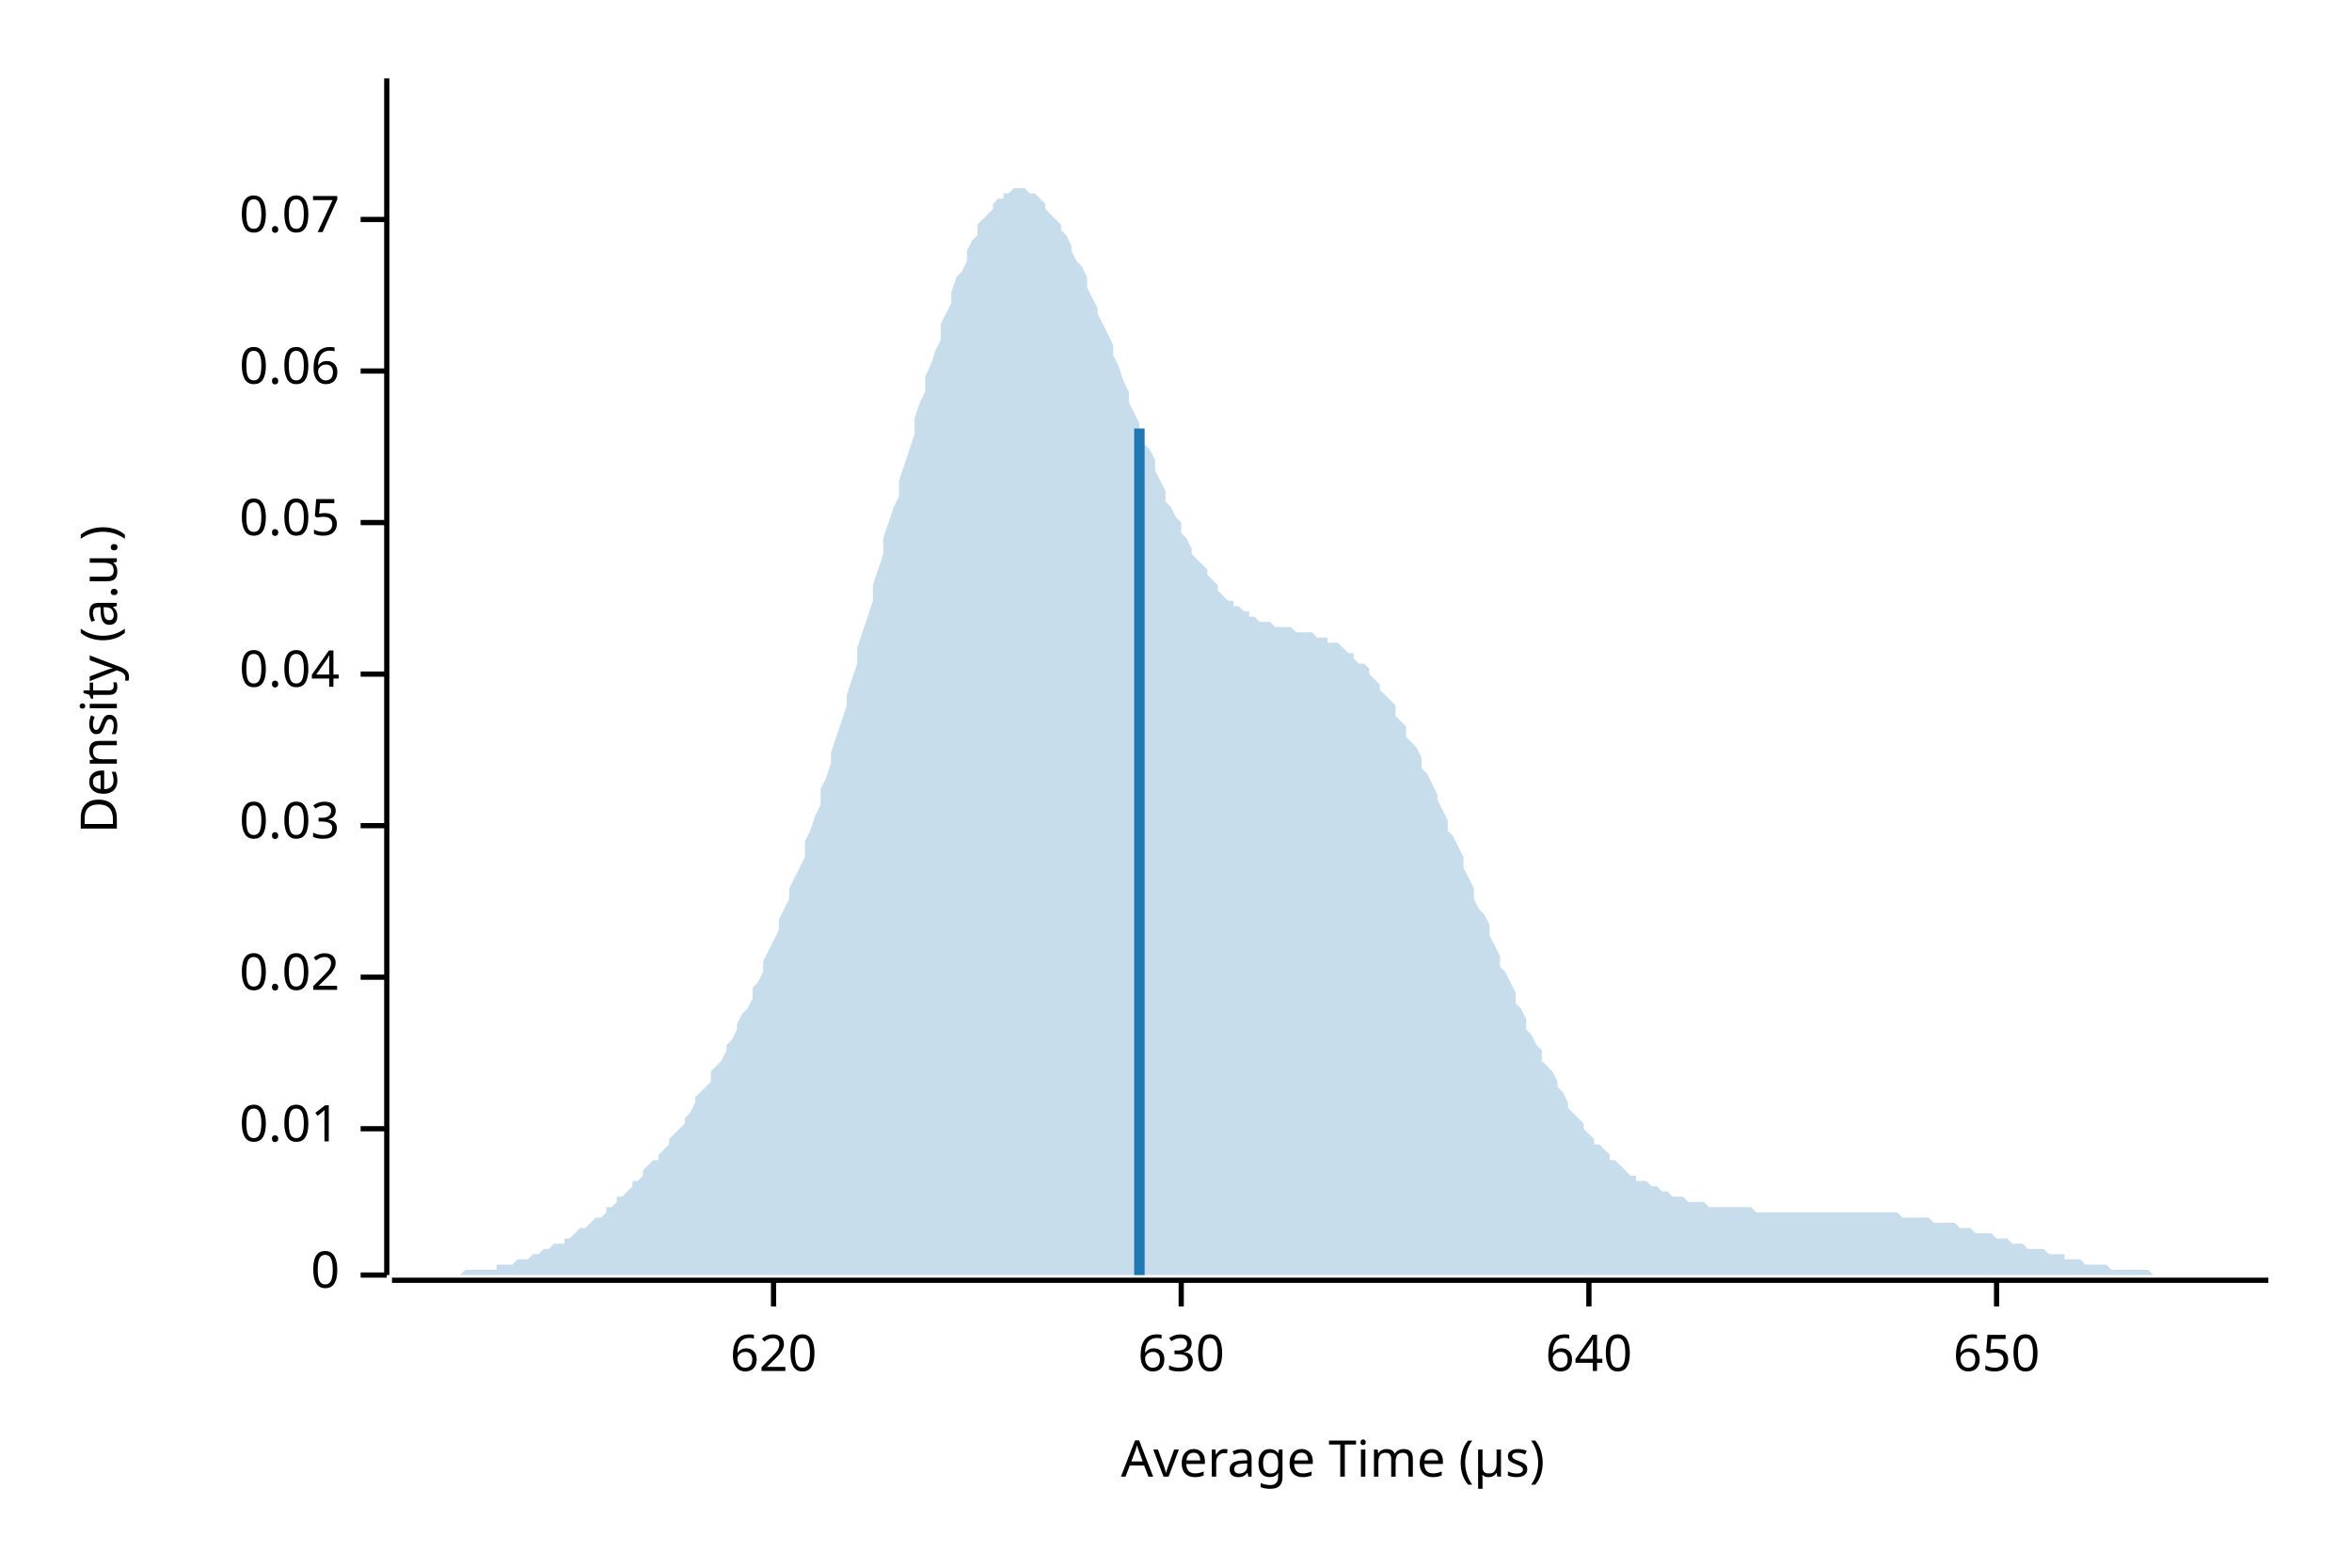
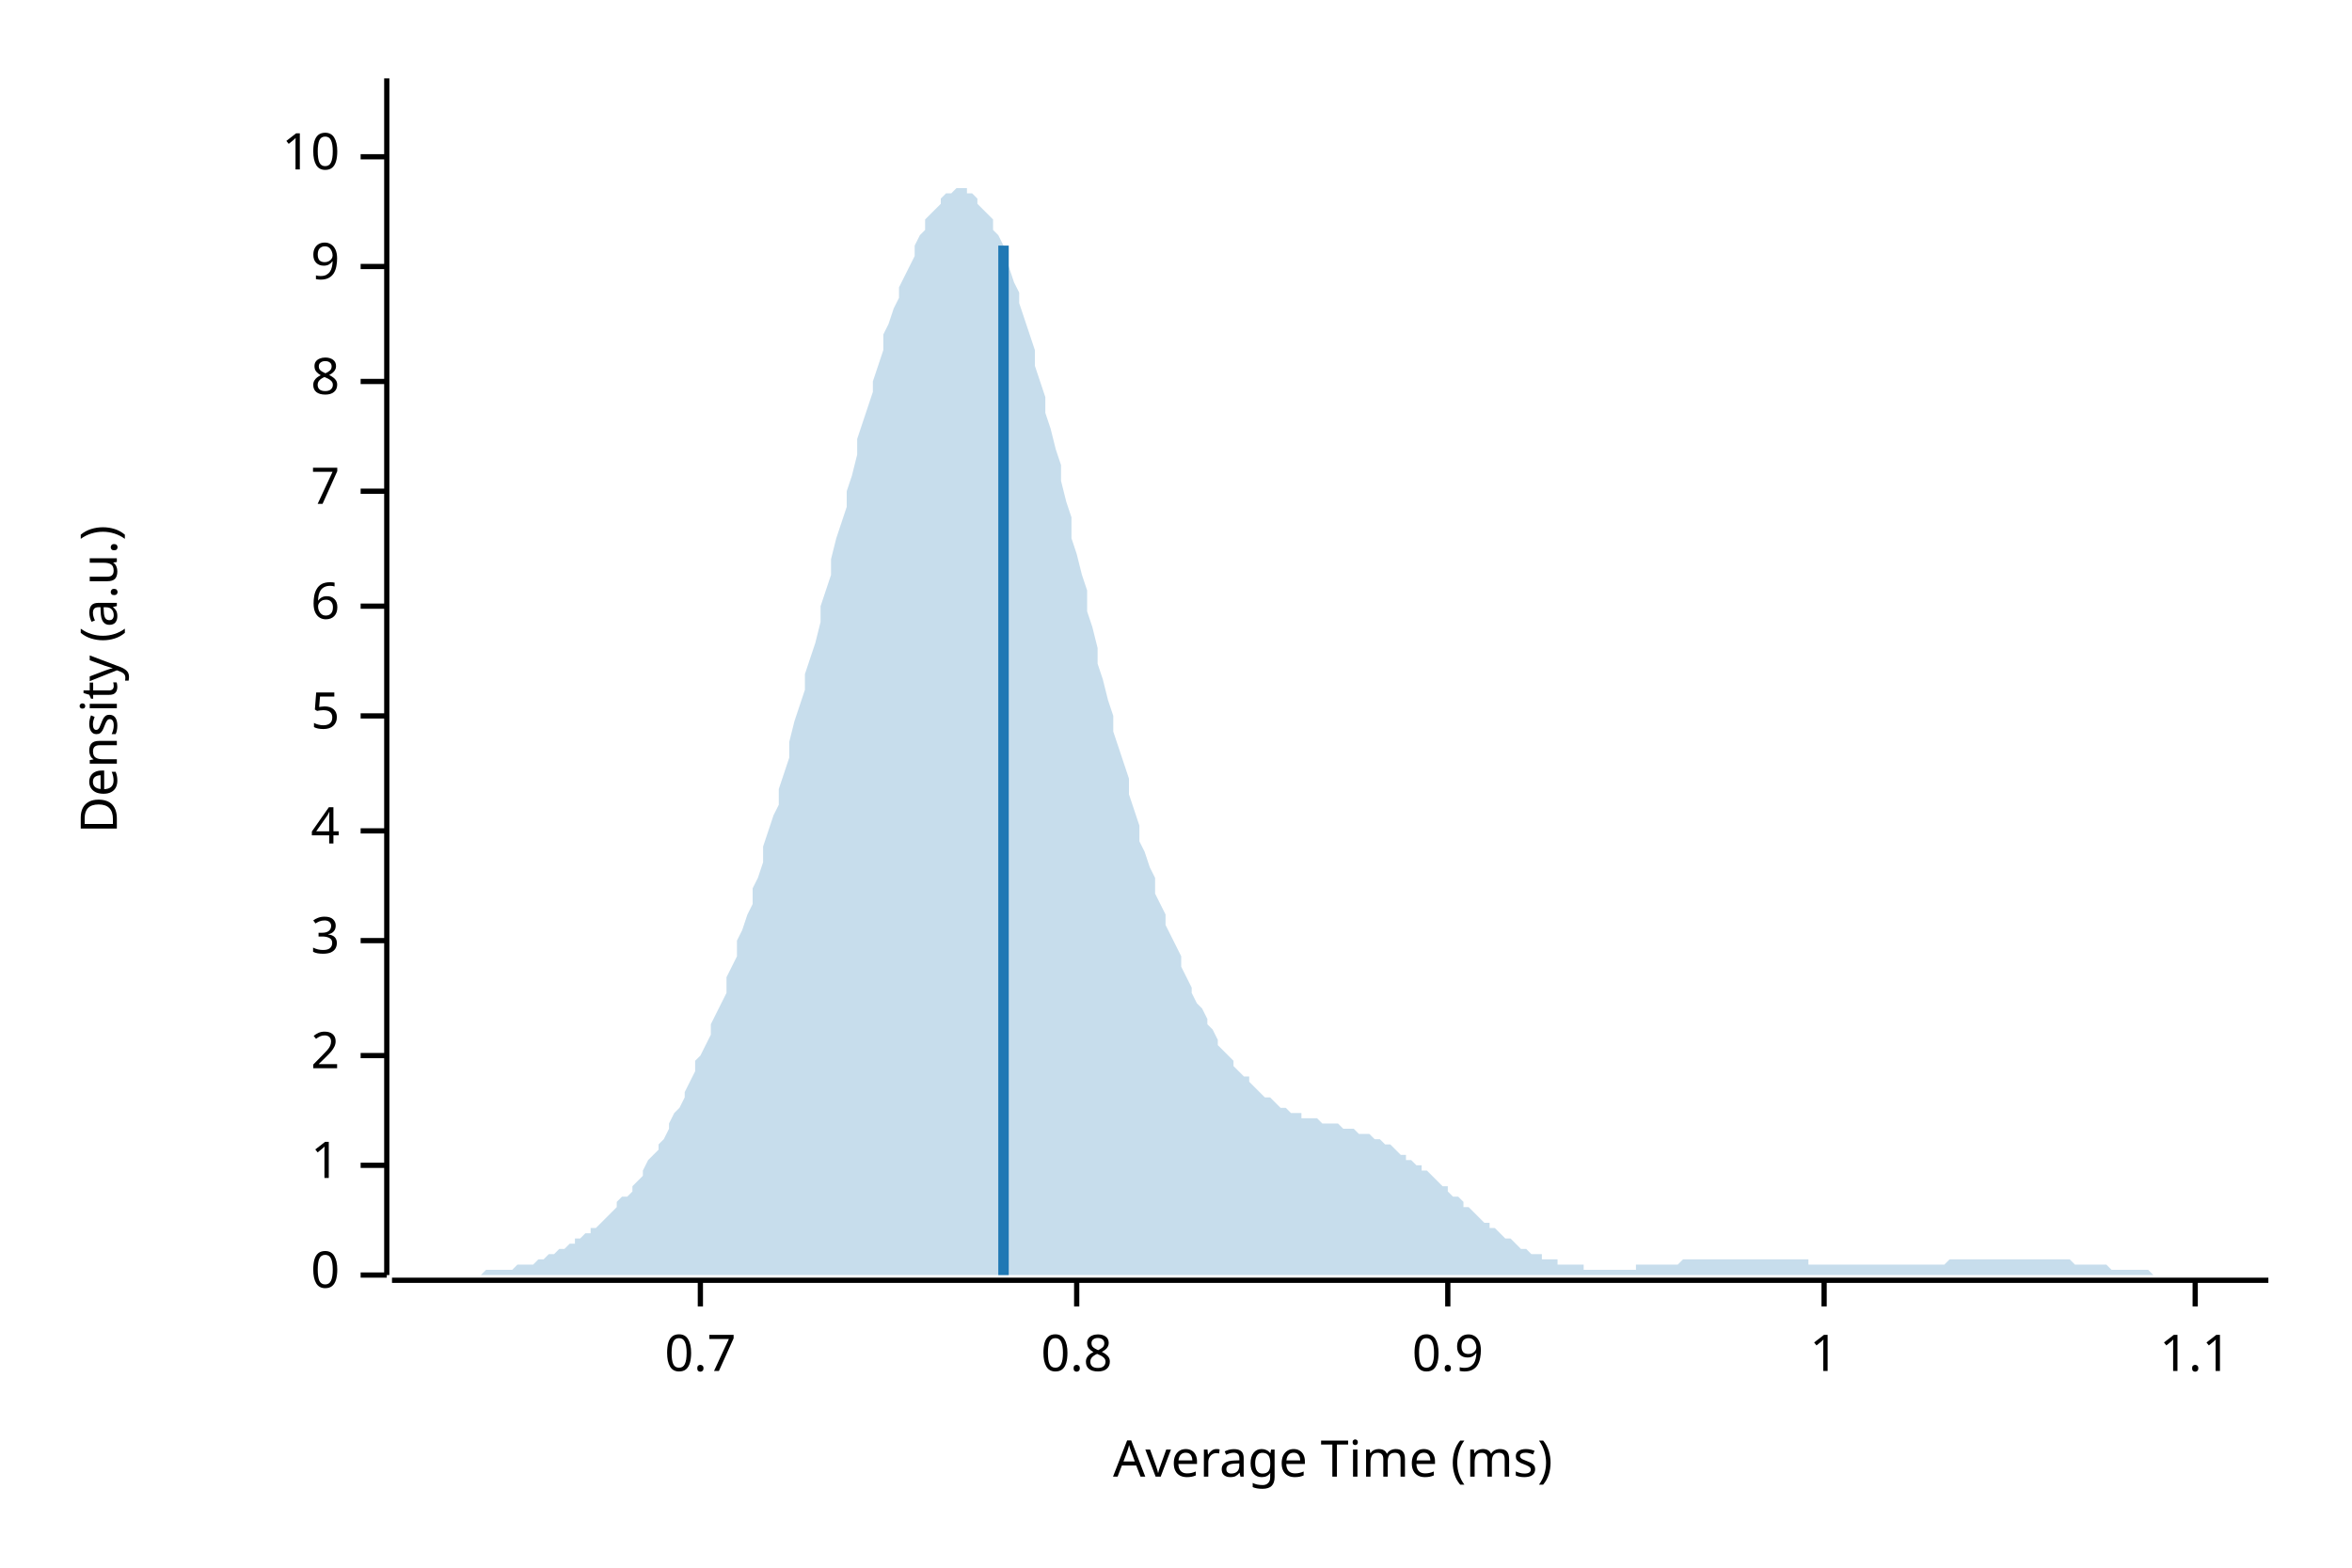
<svg xmlns="http://www.w3.org/2000/svg" width="450" height="300" viewBox="0 0 450 300">
  <text x="15" y="130" dy="0.76em" text-anchor="middle" font-family="sans-serif" font-size="9.677" opacity="1" fill="#000000" transform="rotate(270, 15, 130)">
Density (a.u.)
</text>
  <text x="255" y="285" dy="-0.5ex" text-anchor="middle" font-family="sans-serif" font-size="9.677" opacity="1" fill="#000000">
- Average Time (µs)
+ Average Time (ms)
</text>
  <polyline fill="none" opacity="1" stroke="#000000" stroke-width="1" points="74,15 74,244 " />
  <text x="65" y="244" dy="0.5ex" text-anchor="end" font-family="sans-serif" font-size="9.677" opacity="1" fill="#000000">
0
</text>
  <polyline fill="none" opacity="1" stroke="#000000" stroke-width="1" points="69,244 74,244 " />
-   <text x="65" y="216" dy="0.5ex" text-anchor="end" font-family="sans-serif" font-size="9.677" opacity="1" fill="#000000">
- 0.01
+   <text x="65" y="223" dy="0.5ex" text-anchor="end" font-family="sans-serif" font-size="9.677" opacity="1" fill="#000000">
+ 1
</text>
-   <polyline fill="none" opacity="1" stroke="#000000" stroke-width="1" points="69,216 74,216 " />
-   <text x="65" y="187" dy="0.5ex" text-anchor="end" font-family="sans-serif" font-size="9.677" opacity="1" fill="#000000">
- 0.02
+   <polyline fill="none" opacity="1" stroke="#000000" stroke-width="1" points="69,223 74,223 " />
+   <text x="65" y="202" dy="0.5ex" text-anchor="end" font-family="sans-serif" font-size="9.677" opacity="1" fill="#000000">
+ 2
</text>
-   <polyline fill="none" opacity="1" stroke="#000000" stroke-width="1" points="69,187 74,187 " />
-   <text x="65" y="158" dy="0.5ex" text-anchor="end" font-family="sans-serif" font-size="9.677" opacity="1" fill="#000000">
- 0.03
+   <polyline fill="none" opacity="1" stroke="#000000" stroke-width="1" points="69,202 74,202 " />
+   <text x="65" y="180" dy="0.5ex" text-anchor="end" font-family="sans-serif" font-size="9.677" opacity="1" fill="#000000">
+ 3
</text>
-   <polyline fill="none" opacity="1" stroke="#000000" stroke-width="1" points="69,158 74,158 " />
-   <text x="65" y="129" dy="0.5ex" text-anchor="end" font-family="sans-serif" font-size="9.677" opacity="1" fill="#000000">
- 0.04
+   <polyline fill="none" opacity="1" stroke="#000000" stroke-width="1" points="69,180 74,180 " />
+   <text x="65" y="159" dy="0.5ex" text-anchor="end" font-family="sans-serif" font-size="9.677" opacity="1" fill="#000000">
+ 4
</text>
-   <polyline fill="none" opacity="1" stroke="#000000" stroke-width="1" points="69,129 74,129 " />
-   <text x="65" y="100" dy="0.5ex" text-anchor="end" font-family="sans-serif" font-size="9.677" opacity="1" fill="#000000">
- 0.05
+   <polyline fill="none" opacity="1" stroke="#000000" stroke-width="1" points="69,159 74,159 " />
+   <text x="65" y="137" dy="0.5ex" text-anchor="end" font-family="sans-serif" font-size="9.677" opacity="1" fill="#000000">
+ 5
</text>
-   <polyline fill="none" opacity="1" stroke="#000000" stroke-width="1" points="69,100 74,100 " />
-   <text x="65" y="71" dy="0.5ex" text-anchor="end" font-family="sans-serif" font-size="9.677" opacity="1" fill="#000000">
- 0.06
+   <polyline fill="none" opacity="1" stroke="#000000" stroke-width="1" points="69,137 74,137 " />
+   <text x="65" y="116" dy="0.5ex" text-anchor="end" font-family="sans-serif" font-size="9.677" opacity="1" fill="#000000">
+ 6
</text>
-   <polyline fill="none" opacity="1" stroke="#000000" stroke-width="1" points="69,71 74,71 " />
-   <text x="65" y="42" dy="0.5ex" text-anchor="end" font-family="sans-serif" font-size="9.677" opacity="1" fill="#000000">
- 0.07
+   <polyline fill="none" opacity="1" stroke="#000000" stroke-width="1" points="69,116 74,116 " />
+   <text x="65" y="94" dy="0.5ex" text-anchor="end" font-family="sans-serif" font-size="9.677" opacity="1" fill="#000000">
+ 7
</text>
-   <polyline fill="none" opacity="1" stroke="#000000" stroke-width="1" points="69,42 74,42 " />
+   <polyline fill="none" opacity="1" stroke="#000000" stroke-width="1" points="69,94 74,94 " />
+   <text x="65" y="73" dy="0.5ex" text-anchor="end" font-family="sans-serif" font-size="9.677" opacity="1" fill="#000000">
+ 8
+ </text>
+   <polyline fill="none" opacity="1" stroke="#000000" stroke-width="1" points="69,73 74,73 " />
+   <text x="65" y="51" dy="0.5ex" text-anchor="end" font-family="sans-serif" font-size="9.677" opacity="1" fill="#000000">
+ 9
+ </text>
+   <polyline fill="none" opacity="1" stroke="#000000" stroke-width="1" points="69,51 74,51 " />
+   <text x="65" y="30" dy="0.5ex" text-anchor="end" font-family="sans-serif" font-size="9.677" opacity="1" fill="#000000">
+ 10
+ </text>
+   <polyline fill="none" opacity="1" stroke="#000000" stroke-width="1" points="69,30 74,30 " />
  <polyline fill="none" opacity="1" stroke="#000000" stroke-width="1" points="75,245 434,245 " />
-   <text x="148" y="255" dy="0.76em" text-anchor="middle" font-family="sans-serif" font-size="9.677" opacity="1" fill="#000000">
- 620
+   <text x="134" y="255" dy="0.76em" text-anchor="middle" font-family="sans-serif" font-size="9.677" opacity="1" fill="#000000">
+ 0.7
</text>
-   <polyline fill="none" opacity="1" stroke="#000000" stroke-width="1" points="148,245 148,250 " />
-   <text x="226" y="255" dy="0.76em" text-anchor="middle" font-family="sans-serif" font-size="9.677" opacity="1" fill="#000000">
- 630
+   <polyline fill="none" opacity="1" stroke="#000000" stroke-width="1" points="134,245 134,250 " />
+   <text x="206" y="255" dy="0.76em" text-anchor="middle" font-family="sans-serif" font-size="9.677" opacity="1" fill="#000000">
+ 0.8
</text>
-   <polyline fill="none" opacity="1" stroke="#000000" stroke-width="1" points="226,245 226,250 " />
-   <text x="304" y="255" dy="0.76em" text-anchor="middle" font-family="sans-serif" font-size="9.677" opacity="1" fill="#000000">
- 640
+   <polyline fill="none" opacity="1" stroke="#000000" stroke-width="1" points="206,245 206,250 " />
+   <text x="277" y="255" dy="0.76em" text-anchor="middle" font-family="sans-serif" font-size="9.677" opacity="1" fill="#000000">
+ 0.9
</text>
-   <polyline fill="none" opacity="1" stroke="#000000" stroke-width="1" points="304,245 304,250 " />
-   <text x="382" y="255" dy="0.76em" text-anchor="middle" font-family="sans-serif" font-size="9.677" opacity="1" fill="#000000">
- 650
+   <polyline fill="none" opacity="1" stroke="#000000" stroke-width="1" points="277,245 277,250 " />
+   <text x="349" y="255" dy="0.76em" text-anchor="middle" font-family="sans-serif" font-size="9.677" opacity="1" fill="#000000">
+ 1
</text>
-   <polyline fill="none" opacity="1" stroke="#000000" stroke-width="1" points="382,245 382,250 " />
-   <polygon opacity="0.25" fill="#1F78B4" points="75,244 75,244 76,244 77,244 77,244 78,244 79,244 80,244 80,244 81,244 82,244 82,244 83,244 84,244 85,244 85,244 86,244 87,244 87,244 88,244 89,243 90,243 90,243 91,243 92,243 92,243 93,243 94,243 95,243 95,242 96,242 97,242 98,242 98,242 99,241 100,241 100,241 101,241 102,240 103,240 103,240 104,239 105,239 105,239 106,238 107,238 108,238 108,237 109,237 110,236 110,236 111,235 112,235 113,234 113,234 114,233 115,233 116,232 116,231 117,231 118,230 118,229 119,229 120,228 121,227 121,226 122,226 123,225 123,224 124,223 125,222 126,222 126,221 127,220 128,219 128,218 129,217 130,216 131,215 131,214 132,213 133,211 133,210 134,209 135,208 136,207 136,205 137,204 138,203 139,201 139,200 140,199 141,197 141,196 142,194 143,193 144,191 144,189 145,188 146,186 146,184 147,182 148,180 149,178 149,176 150,174 151,172 151,170 152,168 153,166 154,164 154,161 155,159 156,156 157,154 157,151 158,149 159,146 159,144 160,141 161,138 162,135 162,133 163,130 164,127 164,124 165,121 166,118 167,115 167,112 168,109 169,106 169,103 170,100 171,97 172,95 172,92 173,89 174,86 175,83 175,80 176,77 177,75 177,72 178,70 179,67 180,65 180,62 181,60 182,58 182,56 183,53 184,52 185,50 185,48 186,46 187,45 187,43 188,42 189,41 190,40 190,39 191,38 192,38 192,37 193,37 194,36 195,36 195,36 196,36 197,37 198,37 198,37 199,38 200,39 200,40 201,41 202,42 203,43 203,44 204,45 205,47 205,48 206,50 207,51 208,53 208,55 209,57 210,59 210,60 211,62 212,64 213,66 213,68 214,70 215,73 216,75 216,77 217,79 218,81 218,83 219,85 220,86 221,88 221,90 222,92 223,94 223,96 224,97 225,99 226,100 226,102 227,103 228,105 228,106 229,107 230,108 231,109 231,110 232,111 233,112 233,113 234,114 235,115 236,115 236,116 237,116 238,117 239,117 239,118 240,118 241,119 241,119 242,119 243,119 244,120 244,120 245,120 246,120 246,120 247,120 248,121 249,121 249,121 250,121 251,121 251,121 252,122 253,122 254,122 254,123 255,123 256,123 257,124 257,124 258,125 259,125 259,126 260,127 261,127 262,128 262,129 263,130 264,131 264,132 265,133 266,134 267,135 267,137 268,138 269,139 269,141 270,142 271,143 272,145 272,147 273,148 274,150 275,152 275,153 276,155 277,157 277,159 278,160 279,162 280,164 280,166 281,168 282,170 282,172 283,174 284,175 285,177 285,179 286,181 287,183 287,185 288,186 289,188 290,190 290,192 291,193 292,195 292,197 293,198 294,200 295,201 295,203 296,204 297,205 298,207 298,208 299,209 300,211 300,212 301,213 302,214 303,215 303,216 304,217 305,218 305,219 306,219 307,220 308,221 308,222 309,222 310,223 310,223 311,224 312,225 313,225 313,226 314,226 315,226 316,227 316,227 317,227 318,228 318,228 319,228 320,229 321,229 321,229 322,229 323,230 323,230 324,230 325,230 326,230 326,230 327,231 328,231 328,231 329,231 330,231 331,231 331,231 332,231 333,231 333,231 334,231 335,231 336,232 336,232 337,232 338,232 339,232 339,232 340,232 341,232 341,232 342,232 343,232 344,232 344,232 345,232 346,232 346,232 347,232 348,232 349,232 349,232 350,232 351,232 351,232 352,232 353,232 354,232 354,232 355,232 356,232 357,232 357,232 358,232 359,232 359,232 360,232 361,232 362,232 362,232 363,232 364,233 364,233 365,233 366,233 367,233 367,233 368,233 369,233 369,233 370,234 371,234 372,234 372,234 373,234 374,234 375,235 375,235 376,235 377,235 377,235 378,236 379,236 380,236 380,236 381,236 382,237 382,237 383,237 384,237 385,238 385,238 386,238 387,238 387,238 388,239 389,239 390,239 390,239 391,239 392,240 392,240 393,240 394,240 395,240 395,241 396,241 397,241 398,241 398,241 399,242 400,242 400,242 401,242 402,242 403,242 403,242 404,243 405,243 405,243 406,243 407,243 408,243 408,243 409,243 410,243 410,243 411,243 412,244 413,244 413,244 414,244 415,244 416,244 416,244 417,244 418,244 418,244 419,244 420,244 421,244 421,244 422,244 423,244 423,244 424,244 425,244 426,244 426,244 427,244 428,244 428,244 429,244 430,244 431,244 431,244 432,244 433,244 434,244 434,244 75,244 " />
-   <polyline fill="none" opacity="1" stroke="#1F78B4" stroke-width="2" points="218,244 218,82 " />
+   <polyline fill="none" opacity="1" stroke="#000000" stroke-width="1" points="349,245 349,250 " />
+   <text x="420" y="255" dy="0.76em" text-anchor="middle" font-family="sans-serif" font-size="9.677" opacity="1" fill="#000000">
+ 1.1
+ </text>
+   <polyline fill="none" opacity="1" stroke="#000000" stroke-width="1" points="420,245 420,250 " />
+   <polygon opacity="0.25" fill="#1F78B4" points="75,244 75,244 76,244 77,244 77,244 78,244 79,244 80,244 80,244 81,244 82,244 82,244 83,244 84,244 85,244 85,244 86,244 87,244 87,244 88,244 89,244 90,244 90,244 91,244 92,244 92,244 93,243 94,243 95,243 95,243 96,243 97,243 98,243 98,243 99,242 100,242 100,242 101,242 102,242 103,241 103,241 104,241 105,240 105,240 106,240 107,239 108,239 108,239 109,238 110,238 110,237 111,237 112,236 113,236 113,235 114,235 115,234 116,233 116,233 117,232 118,231 118,230 119,229 120,229 121,228 121,227 122,226 123,225 123,224 124,222 125,221 126,220 126,219 127,218 128,216 128,215 129,213 130,212 131,210 131,209 132,207 133,205 133,203 134,202 135,200 136,198 136,196 137,194 138,192 139,190 139,187 140,185 141,183 141,180 142,178 143,175 144,173 144,170 145,168 146,165 146,162 147,159 148,156 149,154 149,151 150,148 151,145 151,142 152,138 153,135 154,132 154,129 155,126 156,123 157,119 157,116 158,113 159,110 159,107 160,103 161,100 162,97 162,94 163,91 164,87 164,84 165,81 166,78 167,75 167,73 168,70 169,67 169,64 170,62 171,59 172,57 172,55 173,53 174,51 175,49 175,47 176,45 177,44 177,42 178,41 179,40 180,39 180,38 181,37 182,37 182,37 183,36 184,36 185,36 185,37 186,37 187,38 187,39 188,40 189,41 190,42 190,44 191,45 192,47 192,49 193,51 194,54 195,56 195,58 196,61 197,64 198,67 198,70 199,73 200,76 200,79 201,82 202,86 203,89 203,92 204,96 205,99 205,103 206,106 207,110 208,113 208,117 209,120 210,124 210,127 211,130 212,134 213,137 213,140 214,143 215,146 216,149 216,152 217,155 218,158 218,161 219,163 220,166 221,168 221,171 222,173 223,175 223,177 224,179 225,181 226,183 226,185 227,187 228,189 228,190 229,192 230,193 231,195 231,196 232,197 233,199 233,200 234,201 235,202 236,203 236,204 237,205 238,206 239,206 239,207 240,208 241,209 241,209 242,210 243,210 244,211 244,211 245,212 246,212 246,212 247,213 248,213 249,213 249,214 250,214 251,214 251,214 252,214 253,215 254,215 254,215 255,215 256,215 257,216 257,216 258,216 259,216 259,216 260,217 261,217 262,217 262,217 263,218 264,218 264,218 265,219 266,219 267,220 267,220 268,221 269,221 269,222 270,222 271,223 272,223 272,224 273,224 274,225 275,226 275,226 276,227 277,227 277,228 278,229 279,229 280,230 280,231 281,231 282,232 282,232 283,233 284,234 285,234 285,235 286,235 287,236 287,236 288,237 289,237 290,238 290,238 291,239 292,239 292,239 293,240 294,240 295,240 295,241 296,241 297,241 298,241 298,242 299,242 300,242 300,242 301,242 302,242 303,242 303,243 304,243 305,243 305,243 306,243 307,243 308,243 308,243 309,243 310,243 310,243 311,243 312,243 313,243 313,242 314,242 315,242 316,242 316,242 317,242 318,242 318,242 319,242 320,242 321,242 321,242 322,241 323,241 323,241 324,241 325,241 326,241 326,241 327,241 328,241 328,241 329,241 330,241 331,241 331,241 332,241 333,241 333,241 334,241 335,241 336,241 336,241 337,241 338,241 339,241 339,241 340,241 341,241 341,241 342,241 343,241 344,241 344,241 345,241 346,241 346,242 347,242 348,242 349,242 349,242 350,242 351,242 351,242 352,242 353,242 354,242 354,242 355,242 356,242 357,242 357,242 358,242 359,242 359,242 360,242 361,242 362,242 362,242 363,242 364,242 364,242 365,242 366,242 367,242 367,242 368,242 369,242 369,242 370,242 371,242 372,242 372,242 373,241 374,241 375,241 375,241 376,241 377,241 377,241 378,241 379,241 380,241 380,241 381,241 382,241 382,241 383,241 384,241 385,241 385,241 386,241 387,241 387,241 388,241 389,241 390,241 390,241 391,241 392,241 392,241 393,241 394,241 395,241 395,241 396,241 397,242 398,242 398,242 399,242 400,242 400,242 401,242 402,242 403,242 403,242 404,243 405,243 405,243 406,243 407,243 408,243 408,243 409,243 410,243 410,243 411,243 412,244 413,244 413,244 414,244 415,244 416,244 416,244 417,244 418,244 418,244 419,244 420,244 421,244 421,244 422,244 423,244 423,244 424,244 425,244 426,244 426,244 427,244 428,244 428,244 429,244 430,244 431,244 431,244 432,244 433,244 434,244 434,244 75,244 " />
+   <polyline fill="none" opacity="1" stroke="#1F78B4" stroke-width="2" points="192,244 192,47 " />
</svg>
